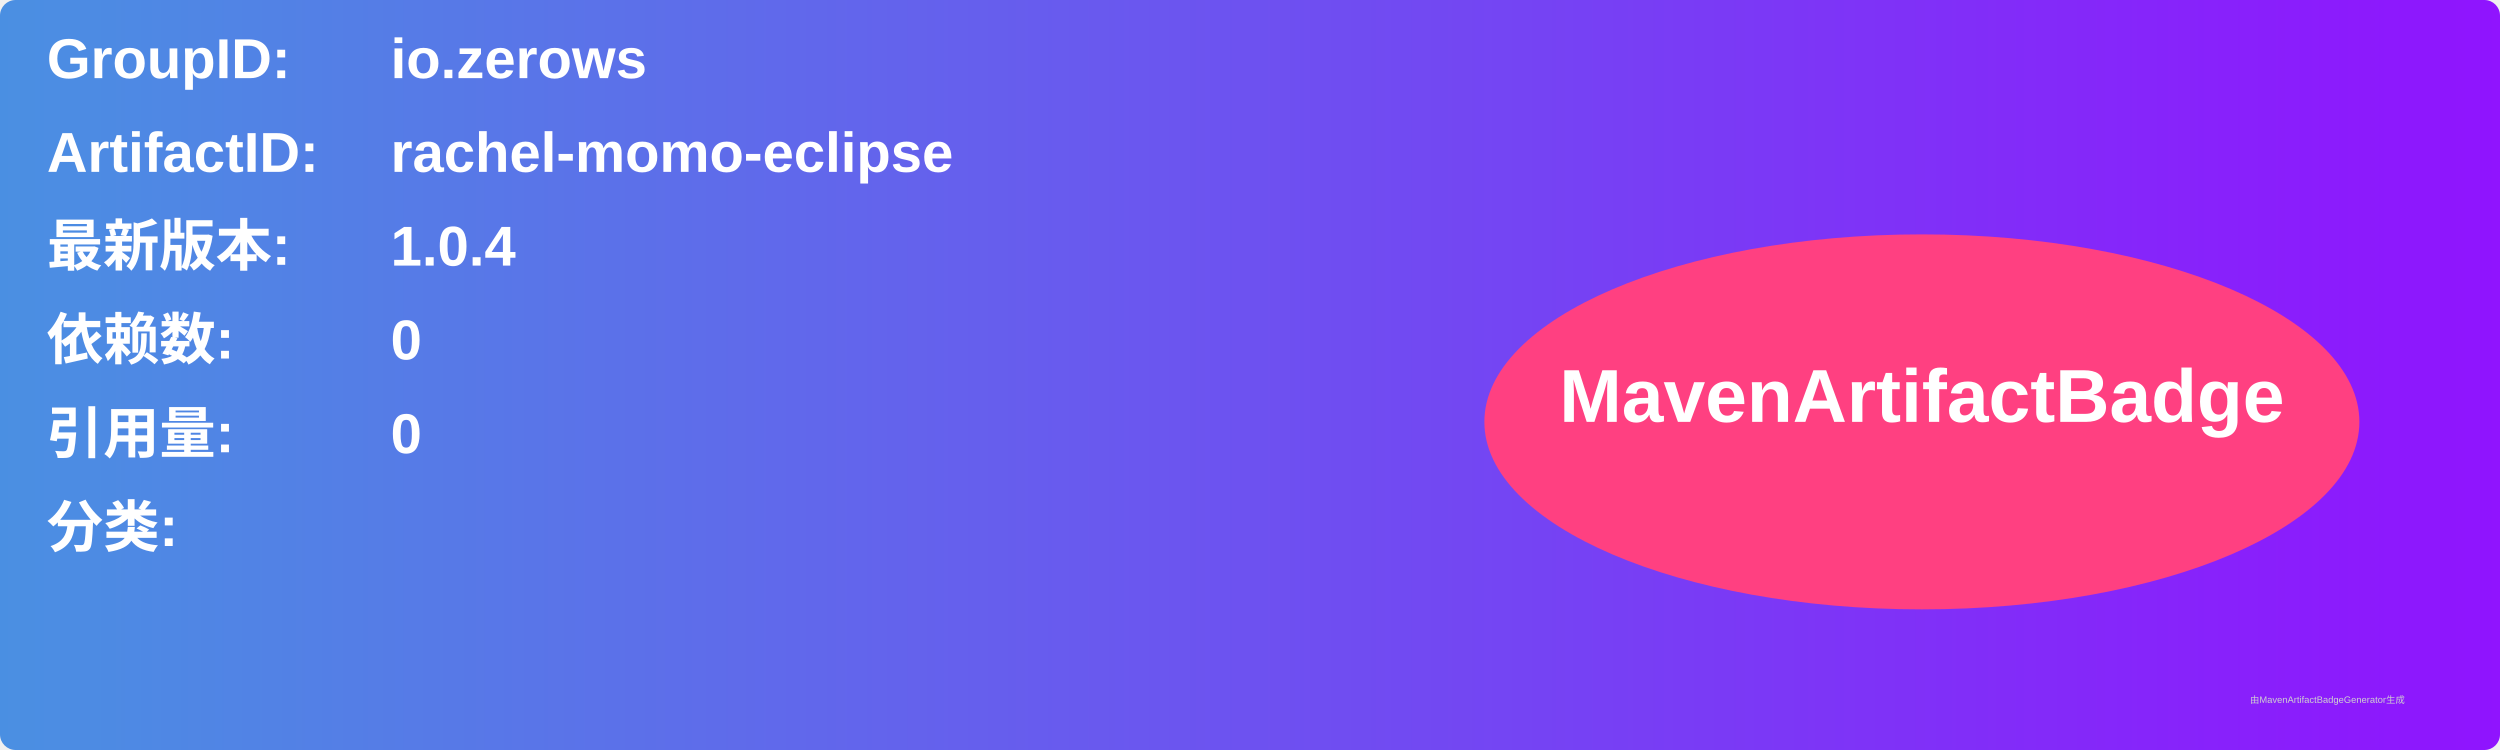
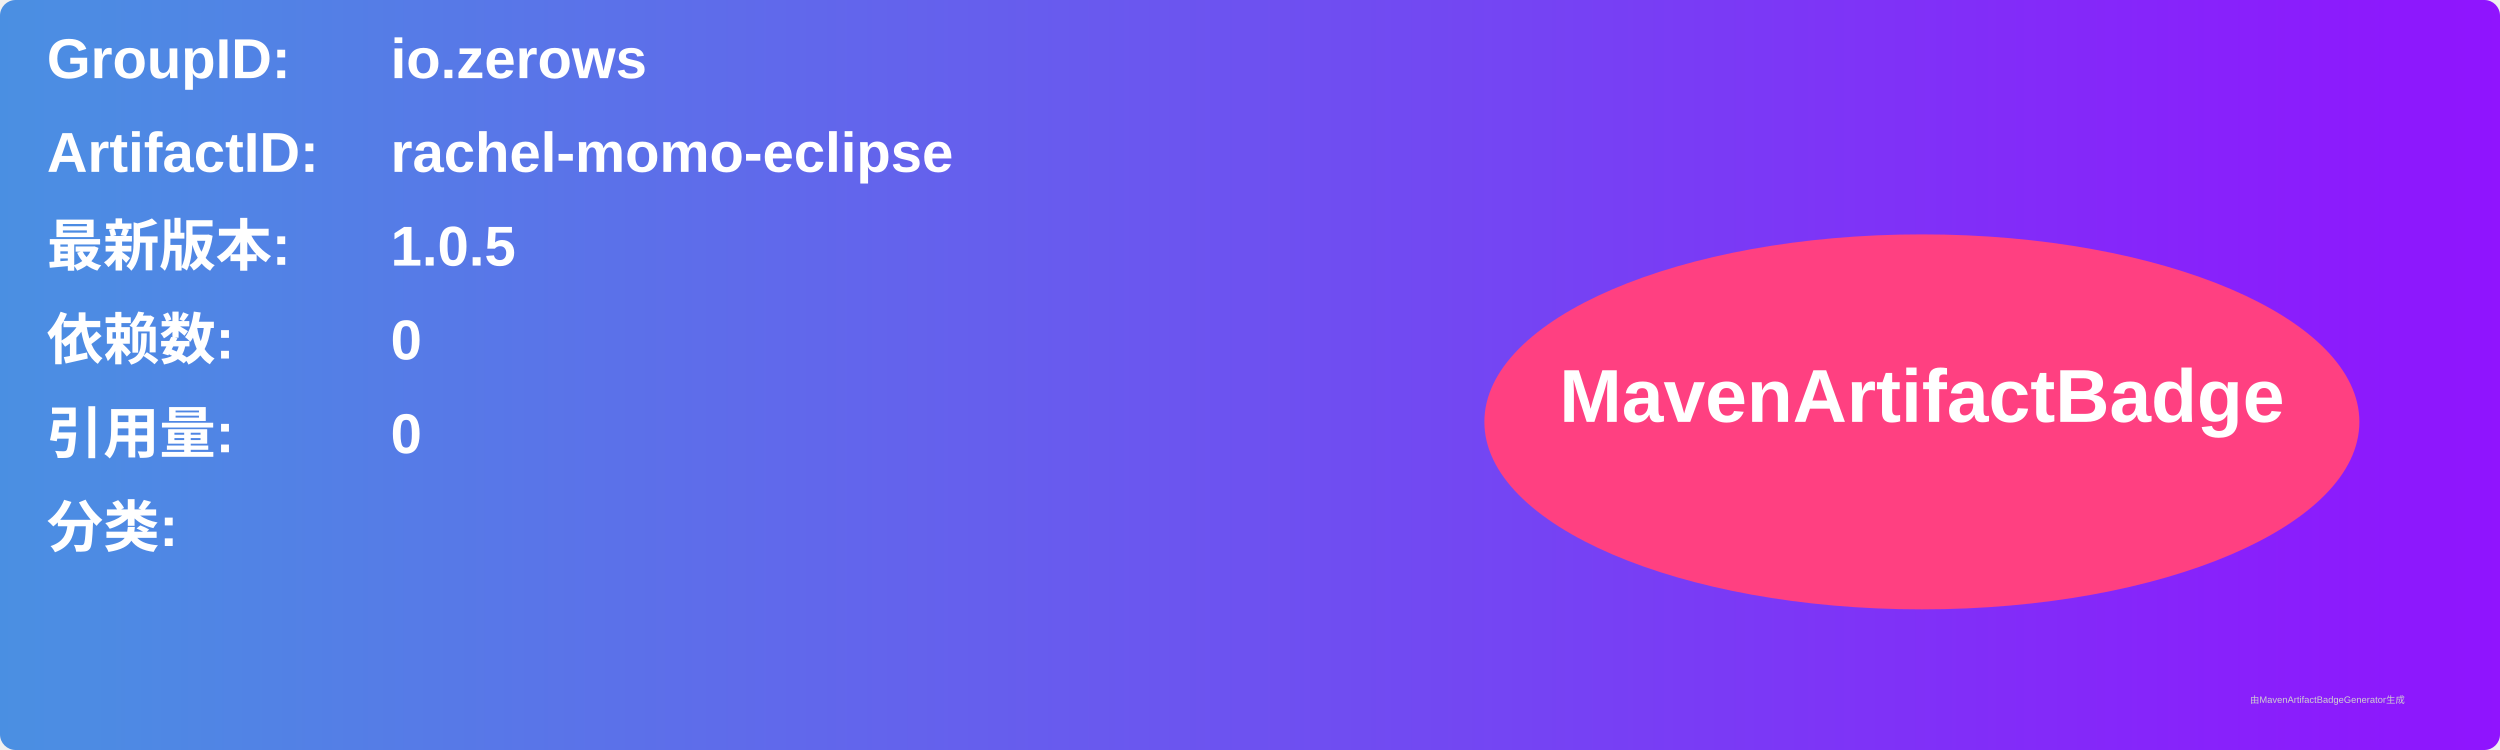
<svg xmlns="http://www.w3.org/2000/svg" width="800" height="240" viewBox="0 0 800 240">
  <linearGradient id="grad" x1="0%" y1="0%" x2="100%" y2="0%">
    <stop offset="0%" stop-color="#4a90e2" />
    <stop offset="100%" stop-color="#9013fe" />
  </linearGradient>
  <rect width="100%" height="100%" rx="5" ry="5" fill="url(#grad)" />
  <g transform="translate(15, 15)">
    <text x="0" y="10" font-family="Arial" font-size="18" fill="white" font-weight="bold" width="260">GroupID:</text>
    <text x="110" y="10" font-family="Arial" font-size="18" fill="white" font-weight="bold" width="460">io.zerows</text>
    <text x="0" y="40" font-family="Arial" font-size="18" fill="white" font-weight="bold" width="260">ArtifactID:</text>
    <text x="110" y="40" font-family="Arial" font-size="18" fill="white" font-weight="bold" width="460">rachel-momo-eclipse</text>
    <text x="0" y="70" font-family="Arial" font-size="18" fill="white" font-weight="bold">最新版本:</text>
    <text x="110" y="70" font-family="Arial" font-size="18" fill="white" font-weight="bold">
-       <tspan font-weight="bold">1.0.4</tspan>
+       <tspan font-weight="bold">1.0.5</tspan>
    </text>
    <text x="0" y="100" font-family="Arial" font-size="18" fill="white" font-weight="bold">依赖数: </text>
    <text x="110" y="100" font-family="Arial" font-size="18" fill="white">
      <tspan font-weight="bold">0</tspan>
    </text>
    <text x="0" y="130" font-family="Arial" font-size="18" fill="white" font-weight="bold">引用量: </text>
    <text x="110" y="130" font-family="Arial" font-size="18" fill="white">
      <tspan font-weight="bold">0</tspan>
    </text>
    <text x="0" y="160" font-family="Arial" font-size="18" fill="white" font-weight="bold">分类:</text>
    <text x="10" y="190" font-family="Arial" font-size="10" fill="white">
      <tspan font-weight="bold" />
    </text>
    <ellipse cx="600" cy="120" rx="140" ry="60" fill="#ff4081" />
    <text x="600" y="120" text-anchor="middle" font-family="Arial" font-size="24" fill="white" font-weight="bold">MavenArtifactBadge</text>
  </g>
  <text x="720" y="225" font-family="Arial" font-size="3" fill="#d0d0d0">由MavenArtifactBadgeGenerator生成</text>
</svg>
